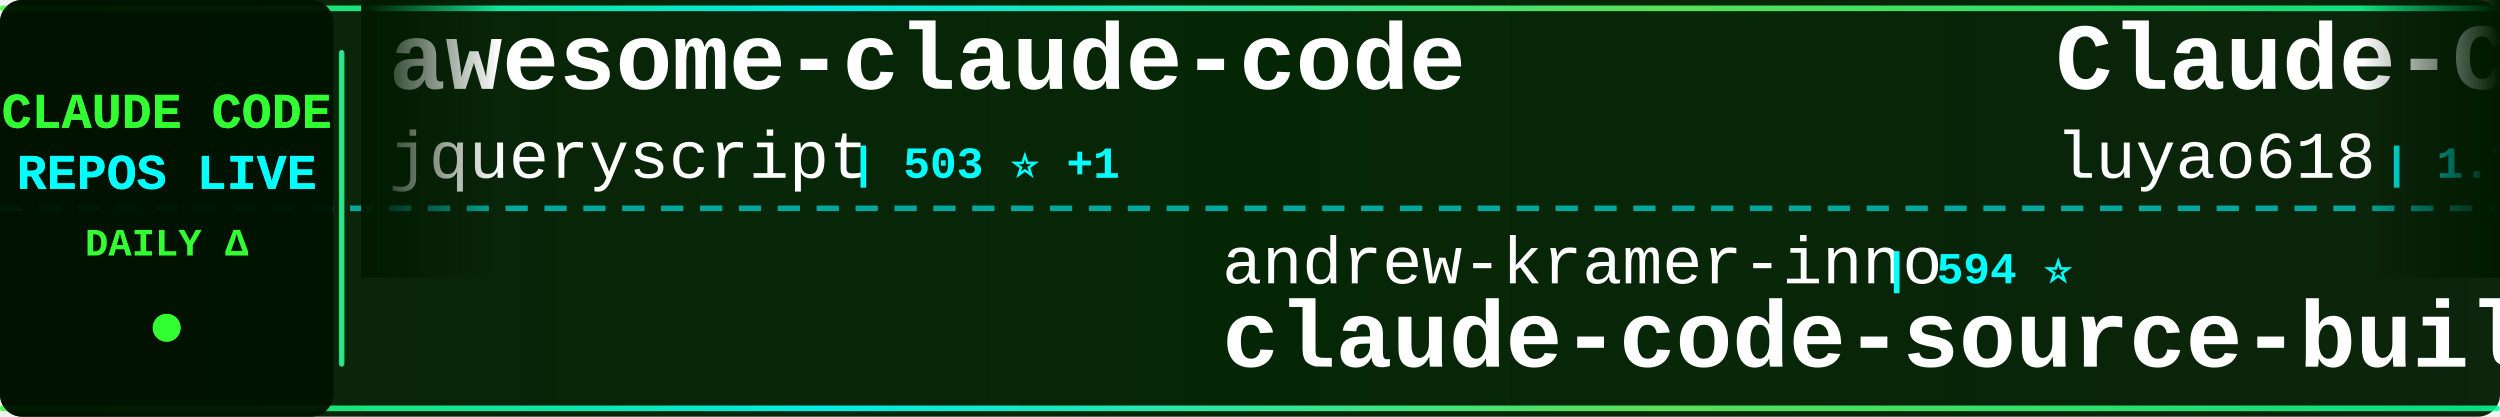
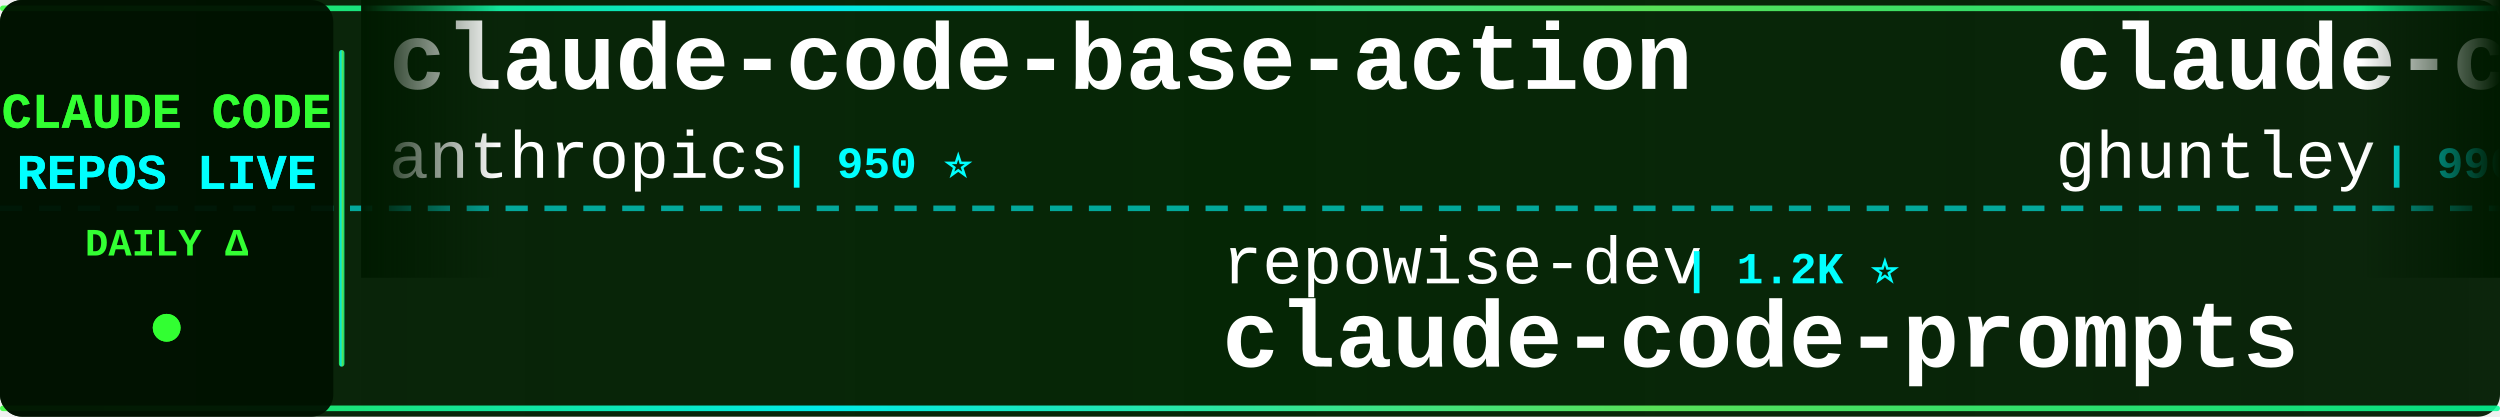
<svg xmlns="http://www.w3.org/2000/svg" width="900" height="150">
  <defs>
    <linearGradient id="tickerBg" x1="0%" y1="0%" x2="100%" y2="0%">
      <stop offset="0%" style="stop-color:#001a00;stop-opacity:0.95" />
      <stop offset="50%" style="stop-color:#002200;stop-opacity:0.98" />
      <stop offset="100%" style="stop-color:#001a00;stop-opacity:0.95" />
    </linearGradient>
    <linearGradient id="borderGrad" x1="0%" y1="0%" x2="100%" y2="0%">
      <stop offset="0%" style="stop-color:#33ff33;stop-opacity:0.85">
        <animate attributeName="stop-opacity" values="0.85;1;0.85" dur="2s" repeatCount="indefinite" />
      </stop>
      <stop offset="33%" style="stop-color:#00ffff;stop-opacity:0.9">
        <animate attributeName="stop-opacity" values="0.9;1;0.9" dur="2.2s" repeatCount="indefinite" />
      </stop>
      <stop offset="66%" style="stop-color:#66ff66;stop-opacity:0.85">
        <animate attributeName="stop-opacity" values="0.85;1;0.85" dur="1.8s" repeatCount="indefinite" />
      </stop>
      <stop offset="100%" style="stop-color:#00ff99;stop-opacity:0.85">
        <animate attributeName="stop-opacity" values="0.85;1;0.85" dur="2s" repeatCount="indefinite" />
      </stop>
    </linearGradient>
    <filter id="textGlow">
      <feGaussianBlur stdDeviation="0.1" result="coloredBlur" />
      <feMerge>
        <feMergeNode in="coloredBlur" />
        <feMergeNode in="SourceGraphic" />
      </feMerge>
    </filter>
    <filter id="metricGlow">
      <feGaussianBlur stdDeviation="0.2" result="coloredBlur" />
      <feMerge>
        <feMergeNode in="coloredBlur" />
        <feMergeNode in="SourceGraphic" />
      </feMerge>
    </filter>
    <linearGradient id="leftFade" x1="0%" y1="0%" x2="100%" y2="0%">
      <stop offset="0%" style="stop-color:#001a00;stop-opacity:1" />
      <stop offset="100%" style="stop-color:#001a00;stop-opacity:0" />
    </linearGradient>
    <linearGradient id="rightFade" x1="0%" y1="0%" x2="100%" y2="0%">
      <stop offset="0%" style="stop-color:#001a00;stop-opacity:0" />
      <stop offset="100%" style="stop-color:#001a00;stop-opacity:1" />
    </linearGradient>
  </defs>
  <rect width="900" height="150" fill="url(#tickerBg)" rx="8" />
  <rect x="0" y="2" width="900" height="2" fill="url(#borderGrad)" rx="1" />
  <rect x="0" y="146" width="900" height="2" fill="url(#borderGrad)" rx="1" />
  <line x1="0" y1="75" x2="900" y2="75" stroke="#00ffff" stroke-width="2" stroke-dasharray="8 6" opacity="0.6" />
  <rect x="0" y="0" width="120" height="150" fill="#001100" opacity="0.95" rx="8" />
  <text x="60" y="46" font-family="'Courier New', monospace" font-size="18" font-weight="bold" fill="#33ff33" text-anchor="middle" filter="url(#textGlow)">
    CLAUDE CODE
  </text>
  <text x="60" y="68" font-family="'Courier New', monospace" font-size="18" font-weight="bold" fill="#00ffff" text-anchor="middle" filter="url(#textGlow)">
    REPOS LIVE
  </text>
  <text x="60" y="92" font-family="'Courier New', monospace" font-size="14" font-weight="bold" fill="#33ff33" text-anchor="middle">
    DAILY Δ
  </text>
  <circle cx="60" cy="118" r="5" fill="#33ff33" filter="url(#metricGlow)">
    <animate attributeName="r" values="4;6;4" dur="1.5s" repeatCount="indefinite" />
    <animate attributeName="opacity" values="0.6;1;0.6" dur="1.5s" repeatCount="indefinite" />
  </circle>
  <rect x="122" y="18" width="2" height="114" fill="url(#borderGrad)" rx="1" />
  <clipPath id="tickerClip">
    <rect x="130" y="0" width="770" height="150" />
  </clipPath>
  <g clip-path="url(#tickerClip)">
    <g id="tickerItems">
      <animateTransform attributeName="transform" attributeType="XML" type="translate" from="0 0" to="-3000 0" dur="54s" repeatCount="indefinite" />
      <g transform="translate(0, 0)">
-         <text x="140" y="32" font-family="'Courier New', monospace" font-size="34" font-weight="bold" fill="#ffffff">awesome-claude-code</text>
-         <text x="140" y="64" font-family="'Courier New', monospace" font-size="24" font-weight="normal" fill="#ffffff" opacity="1.0">jqueryscript</text>
-         <text x="306" y="64" font-family="'Courier New', monospace" font-size="16" font-weight="bold" fill="#00ffff"> | 503 ⭐ +1</text>
+         <text x="140" y="32" font-family="'Courier New', monospace" font-size="34" font-weight="bold" fill="#ffffff">claude-code-base-action</text>
+         <text x="140" y="64" font-family="'Courier New', monospace" font-size="24" font-weight="normal" fill="#ffffff" opacity="1.0">anthropics</text>
+         <text x="282" y="64" font-family="'Courier New', monospace" font-size="16" font-weight="bold" fill="#00ffff"> | 950 ⭐</text>
      </g>
      <g transform="translate(300, 0)">
-         <text x="140" y="102" font-family="'Courier New', monospace" font-size="24" font-weight="normal" fill="#ffffff" opacity="1.0">andrew-kramer-inno</text>
-         <text x="378" y="102" font-family="'Courier New', monospace" font-size="16" font-weight="bold" fill="#00ffff"> | 594 ⭐</text>
-         <text x="140" y="132" font-family="'Courier New', monospace" font-size="34" font-weight="bold" fill="#ffffff">claude-code-source-build</text>
+         <text x="140" y="102" font-family="'Courier New', monospace" font-size="24" font-weight="normal" fill="#ffffff" opacity="1.0">repowise-dev</text>
+         <text x="306" y="102" font-family="'Courier New', monospace" font-size="16" font-weight="bold" fill="#00ffff"> | 1.2K ⭐</text>
+         <text x="140" y="132" font-family="'Courier New', monospace" font-size="34" font-weight="bold" fill="#ffffff">claude-code-prompts</text>
      </g>
      <g transform="translate(600, 0)">
-         <text x="140" y="32" font-family="'Courier New', monospace" font-size="34" font-weight="bold" fill="#ffffff">Claude-Code-Source-Study</text>
-         <text x="140" y="64" font-family="'Courier New', monospace" font-size="24" font-weight="normal" fill="#ffffff" opacity="1.0">luyao618</text>
-         <text x="258" y="64" font-family="'Courier New', monospace" font-size="16" font-weight="bold" fill="#00ffff"> | 1.7K ⭐</text>
+         <text x="140" y="32" font-family="'Courier New', monospace" font-size="34" font-weight="bold" fill="#ffffff">claude-code-source-code-...</text>
+         <text x="140" y="64" font-family="'Courier New', monospace" font-size="24" font-weight="normal" fill="#ffffff" opacity="1.0">ghuntley</text>
+         <text x="258" y="64" font-family="'Courier New', monospace" font-size="16" font-weight="bold" fill="#00ffff"> | 990 ⭐</text>
      </g>
      <g transform="translate(900, 0)">
-         <text x="140" y="102" font-family="'Courier New', monospace" font-size="24" font-weight="normal" fill="#ffffff" opacity="1.0">zstmfhy</text>
-         <text x="246" y="102" font-family="'Courier New', monospace" font-size="16" font-weight="bold" fill="#00ffff"> | 190 ⭐</text>
-         <text x="140" y="132" font-family="'Courier New', monospace" font-size="34" font-weight="bold" fill="#ffffff">Claude-code</text>
+         <text x="140" y="102" font-family="'Courier New', monospace" font-size="24" font-weight="normal" fill="#ffffff" opacity="1.0">edmund-io</text>
+         <text x="270" y="102" font-family="'Courier New', monospace" font-size="16" font-weight="bold" fill="#00ffff"> | 1.5K ⭐</text>
+         <text x="140" y="132" font-family="'Courier New', monospace" font-size="34" font-weight="bold" fill="#ffffff">edmunds-claude-code</text>
      </g>
      <g transform="translate(1200, 0)">
-         <text x="140" y="32" font-family="'Courier New', monospace" font-size="34" font-weight="bold" fill="#ffffff">skills</text>
-         <text x="140" y="64" font-family="'Courier New', monospace" font-size="24" font-weight="normal" fill="#ffffff" opacity="1.0">anthropics</text>
-         <text x="282" y="64" font-family="'Courier New', monospace" font-size="16" font-weight="bold" fill="#00ffff"> | 170.8K ⭐ +26</text>
+         <text x="140" y="32" font-family="'Courier New', monospace" font-size="34" font-weight="bold" fill="#ffffff">claude-code-showcase</text>
+         <text x="140" y="64" font-family="'Courier New', monospace" font-size="24" font-weight="normal" fill="#ffffff" opacity="1.0">ChrisWiles</text>
+         <text x="282" y="64" font-family="'Courier New', monospace" font-size="16" font-weight="bold" fill="#00ffff"> | 6.0K ⭐</text>
      </g>
      <g transform="translate(1500, 0)">
-         <text x="140" y="102" font-family="'Courier New', monospace" font-size="24" font-weight="normal" fill="#ffffff" opacity="1.0">AICoderTudou</text>
-         <text x="306" y="102" font-family="'Courier New', monospace" font-size="16" font-weight="bold" fill="#00ffff"> | 496 ⭐</text>
-         <text x="140" y="132" font-family="'Courier New', monospace" font-size="34" font-weight="bold" fill="#ffffff">claude-code-tudou</text>
+         <text x="140" y="102" font-family="'Courier New', monospace" font-size="24" font-weight="normal" fill="#ffffff" opacity="1.0">VoltAgent</text>
+         <text x="270" y="102" font-family="'Courier New', monospace" font-size="16" font-weight="bold" fill="#00ffff"> | 24.5K ⭐ +5</text>
+         <text x="140" y="132" font-family="'Courier New', monospace" font-size="34" font-weight="bold" fill="#ffffff">awesome-claude-code-suba...</text>
      </g>
      <g transform="translate(1800, 0)">
-         <text x="140" y="32" font-family="'Courier New', monospace" font-size="34" font-weight="bold" fill="#ffffff">claude-code-telegram</text>
-         <text x="140" y="64" font-family="'Courier New', monospace" font-size="24" font-weight="normal" fill="#ffffff" opacity="1.0">RichardAtCT</text>
-         <text x="294" y="64" font-family="'Courier New', monospace" font-size="16" font-weight="bold" fill="#00ffff"> | 2.8K ⭐</text>
+         <text x="140" y="32" font-family="'Courier New', monospace" font-size="34" font-weight="bold" fill="#ffffff">claude-code-source-build</text>
+         <text x="140" y="64" font-family="'Courier New', monospace" font-size="24" font-weight="normal" fill="#ffffff" opacity="1.0">andrew-kramer-inno</text>
+         <text x="378" y="64" font-family="'Courier New', monospace" font-size="16" font-weight="bold" fill="#00ffff"> | 594 ⭐</text>
      </g>
      <g transform="translate(2100, 0)">
-         <text x="140" y="102" font-family="'Courier New', monospace" font-size="24" font-weight="normal" fill="#ffffff" opacity="1.0">feiskyer</text>
-         <text x="258" y="102" font-family="'Courier New', monospace" font-size="16" font-weight="bold" fill="#00ffff"> | 1.6K ⭐</text>
-         <text x="140" y="132" font-family="'Courier New', monospace" font-size="34" font-weight="bold" fill="#ffffff">claude-code-settings</text>
+         <text x="140" y="102" font-family="'Courier New', monospace" font-size="24" font-weight="normal" fill="#ffffff" opacity="1.0">nicedreamzapp</text>
+         <text x="318" y="102" font-family="'Courier New', monospace" font-size="16" font-weight="bold" fill="#00ffff"> | 3.2K ⭐</text>
+         <text x="140" y="132" font-family="'Courier New', monospace" font-size="34" font-weight="bold" fill="#ffffff">claude-code-local</text>
      </g>
      <g transform="translate(2400, 0)">
-         <text x="140" y="32" font-family="'Courier New', monospace" font-size="34" font-weight="bold" fill="#ffffff">claude-code-webui</text>
-         <text x="140" y="64" font-family="'Courier New', monospace" font-size="24" font-weight="normal" fill="#ffffff" opacity="1.0">sugyan</text>
-         <text x="234" y="64" font-family="'Courier New', monospace" font-size="16" font-weight="bold" fill="#00ffff"> | 1.1K ⭐</text>
+         <text x="140" y="32" font-family="'Courier New', monospace" font-size="34" font-weight="bold" fill="#ffffff">claude-coder</text>
+         <text x="140" y="64" font-family="'Courier New', monospace" font-size="24" font-weight="normal" fill="#ffffff" opacity="1.0">kodu-ai</text>
+         <text x="246" y="64" font-family="'Courier New', monospace" font-size="16" font-weight="bold" fill="#00ffff"> | 5.2K ⭐</text>
      </g>
      <g transform="translate(2700, 0)">
-         <text x="140" y="102" font-family="'Courier New', monospace" font-size="24" font-weight="normal" fill="#ffffff" opacity="1.0">anthropics</text>
-         <text x="282" y="102" font-family="'Courier New', monospace" font-size="16" font-weight="bold" fill="#00ffff"> | 6.0K ⭐ +8</text>
-         <text x="140" y="132" font-family="'Courier New', monospace" font-size="34" font-weight="bold" fill="#ffffff">claude-code-security-rev...</text>
+         <text x="140" y="102" font-family="'Courier New', monospace" font-size="24" font-weight="normal" fill="#ffffff" opacity="1.0">AprilNEA</text>
+         <text x="258" y="102" font-family="'Courier New', monospace" font-size="16" font-weight="bold" fill="#00ffff"> | 391 ⭐</text>
+         <text x="140" y="132" font-family="'Courier New', monospace" font-size="34" font-weight="bold" fill="#ffffff">claude-code-source</text>
      </g>
      <g transform="translate(3000, 0)">
-         <text x="140" y="32" font-family="'Courier New', monospace" font-size="34" font-weight="bold" fill="#ffffff">awesome-claude-code</text>
-         <text x="140" y="64" font-family="'Courier New', monospace" font-size="24" font-weight="normal" fill="#ffffff" opacity="1.0">jqueryscript</text>
-         <text x="306" y="64" font-family="'Courier New', monospace" font-size="16" font-weight="bold" fill="#00ffff"> | 503 ⭐ +1</text>
+         <text x="140" y="32" font-family="'Courier New', monospace" font-size="34" font-weight="bold" fill="#ffffff">claude-code-base-action</text>
+         <text x="140" y="64" font-family="'Courier New', monospace" font-size="24" font-weight="normal" fill="#ffffff" opacity="1.0">anthropics</text>
+         <text x="282" y="64" font-family="'Courier New', monospace" font-size="16" font-weight="bold" fill="#00ffff"> | 950 ⭐</text>
      </g>
      <g transform="translate(3300, 0)">
-         <text x="140" y="102" font-family="'Courier New', monospace" font-size="24" font-weight="normal" fill="#ffffff" opacity="1.0">andrew-kramer-inno</text>
-         <text x="378" y="102" font-family="'Courier New', monospace" font-size="16" font-weight="bold" fill="#00ffff"> | 594 ⭐</text>
-         <text x="140" y="132" font-family="'Courier New', monospace" font-size="34" font-weight="bold" fill="#ffffff">claude-code-source-build</text>
+         <text x="140" y="102" font-family="'Courier New', monospace" font-size="24" font-weight="normal" fill="#ffffff" opacity="1.0">repowise-dev</text>
+         <text x="306" y="102" font-family="'Courier New', monospace" font-size="16" font-weight="bold" fill="#00ffff"> | 1.2K ⭐</text>
+         <text x="140" y="132" font-family="'Courier New', monospace" font-size="34" font-weight="bold" fill="#ffffff">claude-code-prompts</text>
      </g>
      <g transform="translate(3600, 0)">
-         <text x="140" y="32" font-family="'Courier New', monospace" font-size="34" font-weight="bold" fill="#ffffff">Claude-Code-Source-Study</text>
-         <text x="140" y="64" font-family="'Courier New', monospace" font-size="24" font-weight="normal" fill="#ffffff" opacity="1.0">luyao618</text>
-         <text x="258" y="64" font-family="'Courier New', monospace" font-size="16" font-weight="bold" fill="#00ffff"> | 1.7K ⭐</text>
+         <text x="140" y="32" font-family="'Courier New', monospace" font-size="34" font-weight="bold" fill="#ffffff">claude-code-source-code-...</text>
+         <text x="140" y="64" font-family="'Courier New', monospace" font-size="24" font-weight="normal" fill="#ffffff" opacity="1.0">ghuntley</text>
+         <text x="258" y="64" font-family="'Courier New', monospace" font-size="16" font-weight="bold" fill="#00ffff"> | 990 ⭐</text>
      </g>
      <g transform="translate(3900, 0)">
-         <text x="140" y="102" font-family="'Courier New', monospace" font-size="24" font-weight="normal" fill="#ffffff" opacity="1.0">zstmfhy</text>
-         <text x="246" y="102" font-family="'Courier New', monospace" font-size="16" font-weight="bold" fill="#00ffff"> | 190 ⭐</text>
-         <text x="140" y="132" font-family="'Courier New', monospace" font-size="34" font-weight="bold" fill="#ffffff">Claude-code</text>
+         <text x="140" y="102" font-family="'Courier New', monospace" font-size="24" font-weight="normal" fill="#ffffff" opacity="1.0">edmund-io</text>
+         <text x="270" y="102" font-family="'Courier New', monospace" font-size="16" font-weight="bold" fill="#00ffff"> | 1.5K ⭐</text>
+         <text x="140" y="132" font-family="'Courier New', monospace" font-size="34" font-weight="bold" fill="#ffffff">edmunds-claude-code</text>
      </g>
    </g>
  </g>
  <rect x="130" y="0" width="50" height="100" fill="url(#leftFade)" />
  <rect x="850" y="0" width="50" height="100" fill="url(#rightFade)" />
</svg>
